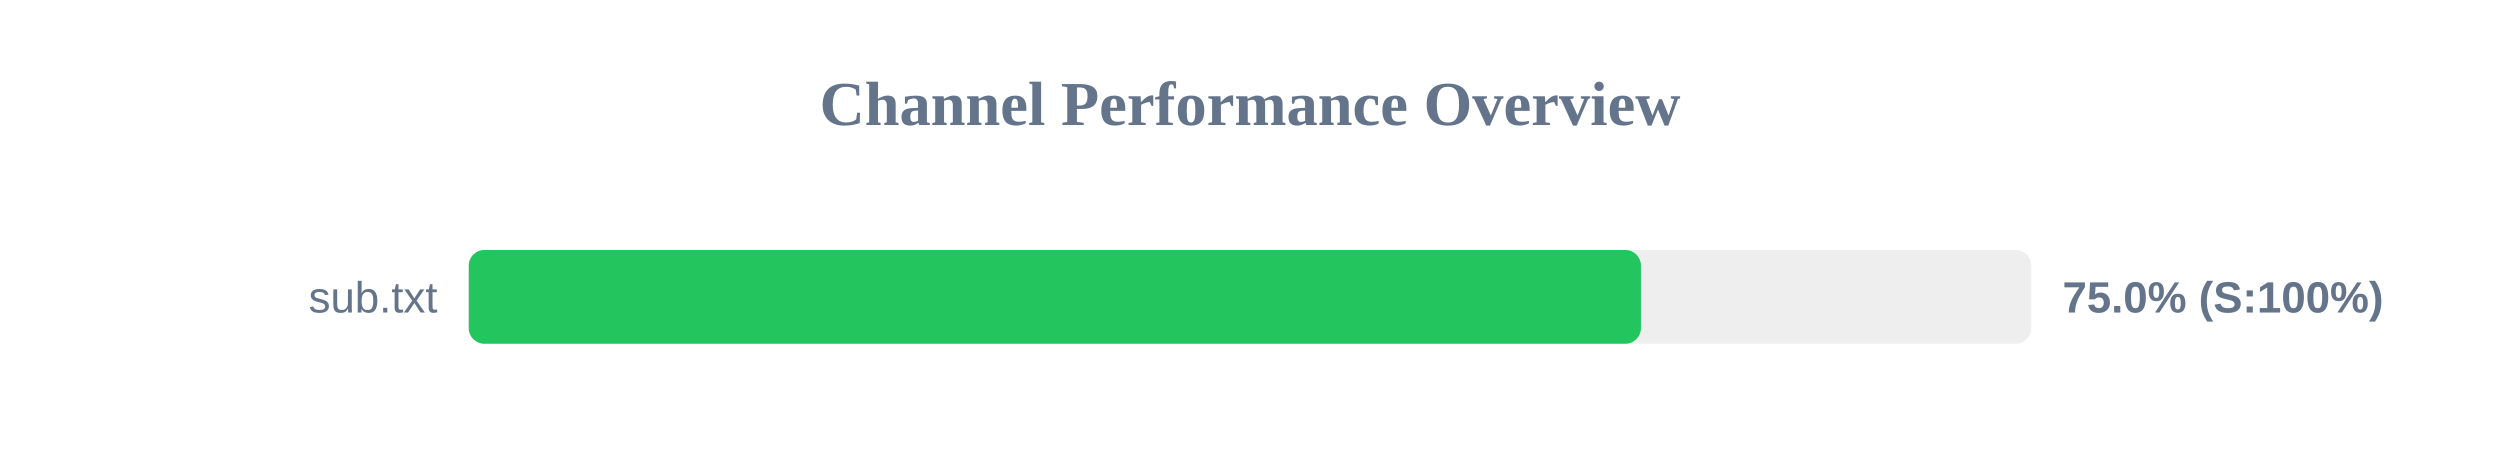
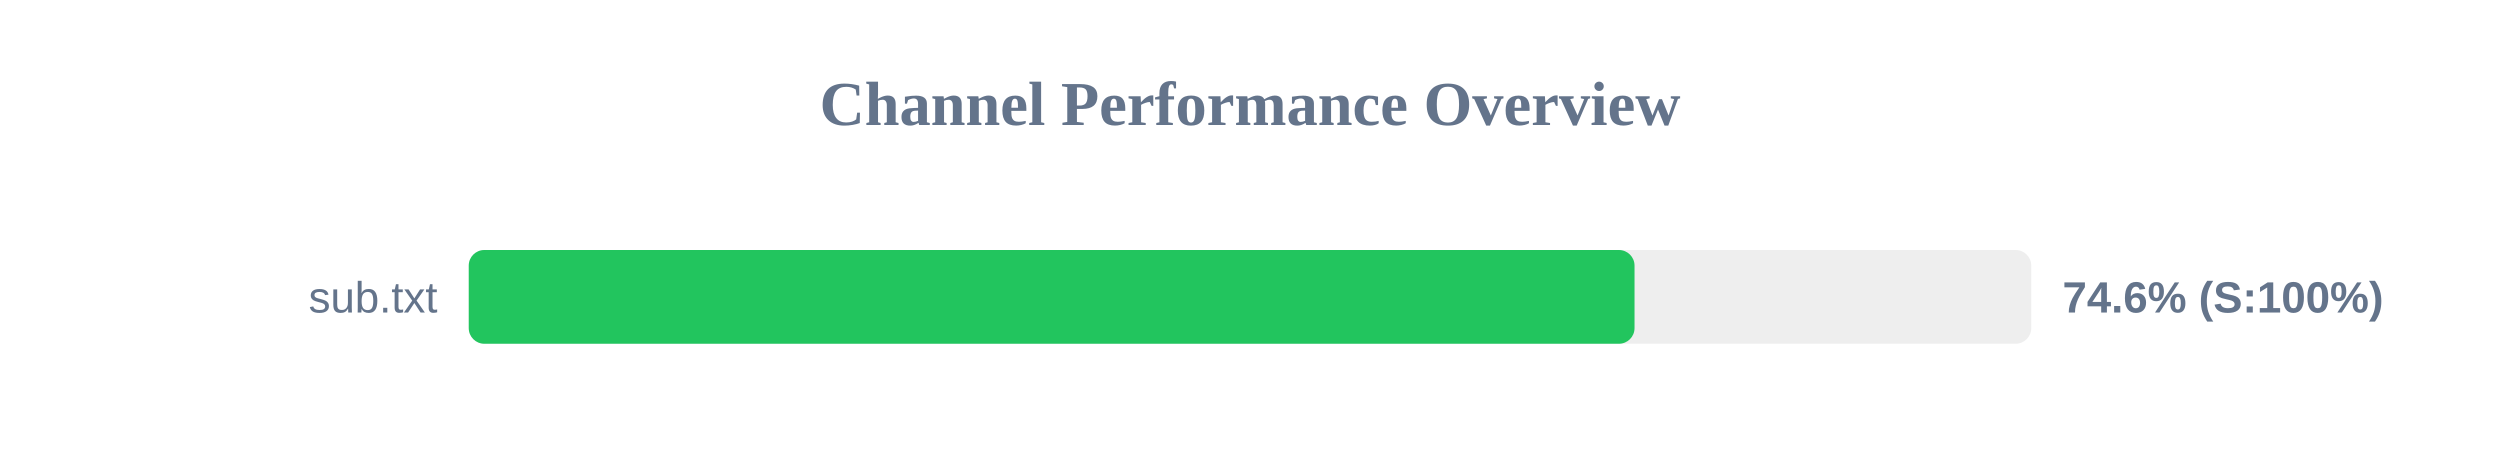
<svg xmlns="http://www.w3.org/2000/svg" width="800" height="150" version="1.1">
  <style>
        .row { font: 14px Arial; fill: #64748b; }
        .score { font: bold 14px Arial; fill: #64748b; }
    </style>
  <text x="400" y="40" text-anchor="middle" font-size="20px" font-weight="bold" fill="#64748b">Channel Performance Overview</text>
  <rect x="150" y="80" width="500" height="30" fill="#eee" rx="5" />
-   <rect x="150" y="80" width="375.1" height="30" fill="#22c55e" rx="5" />
+   <rect x="150" y="80" width="373.05" height="30" fill="#22c55e" rx="5" />
  <text x="140" y="100" text-anchor="end" class="row">sub.txt</text>
-   <text x="660" y="100" text-anchor="start" class="score">75.0% (S:100%)</text>
+   <text x="660" y="100" text-anchor="start" class="score">74.6% (S:100%)</text>
</svg>
